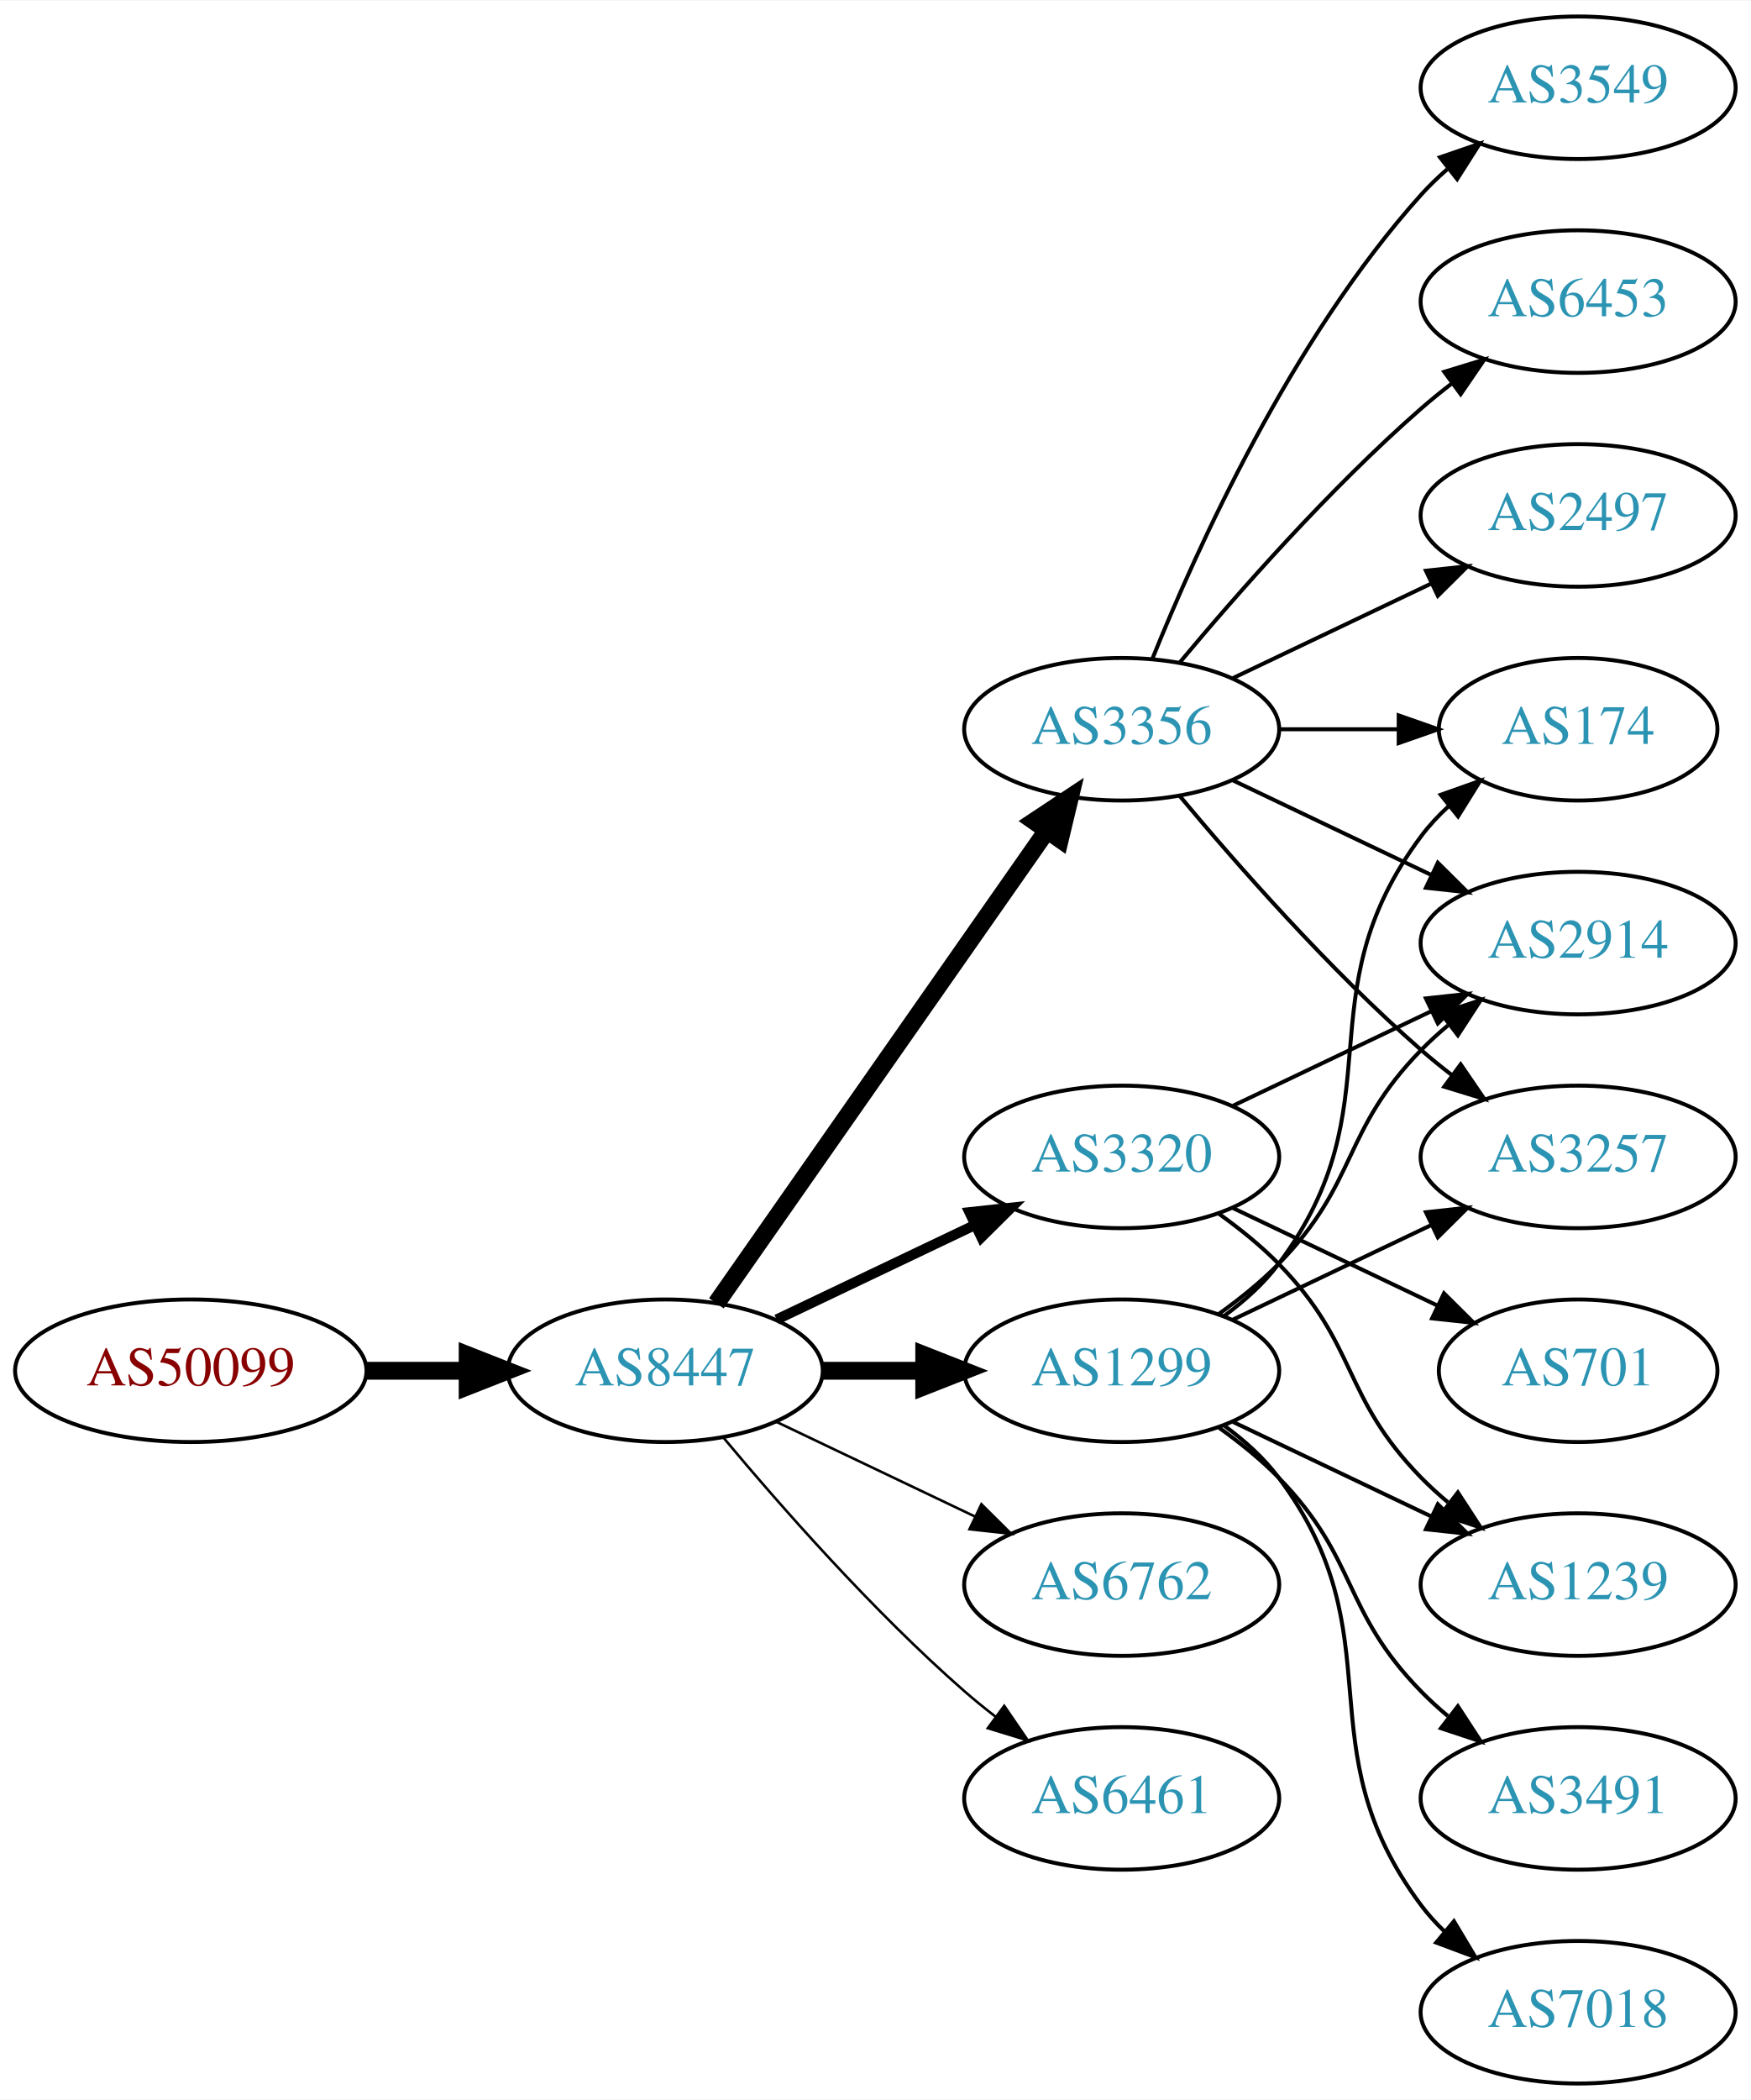
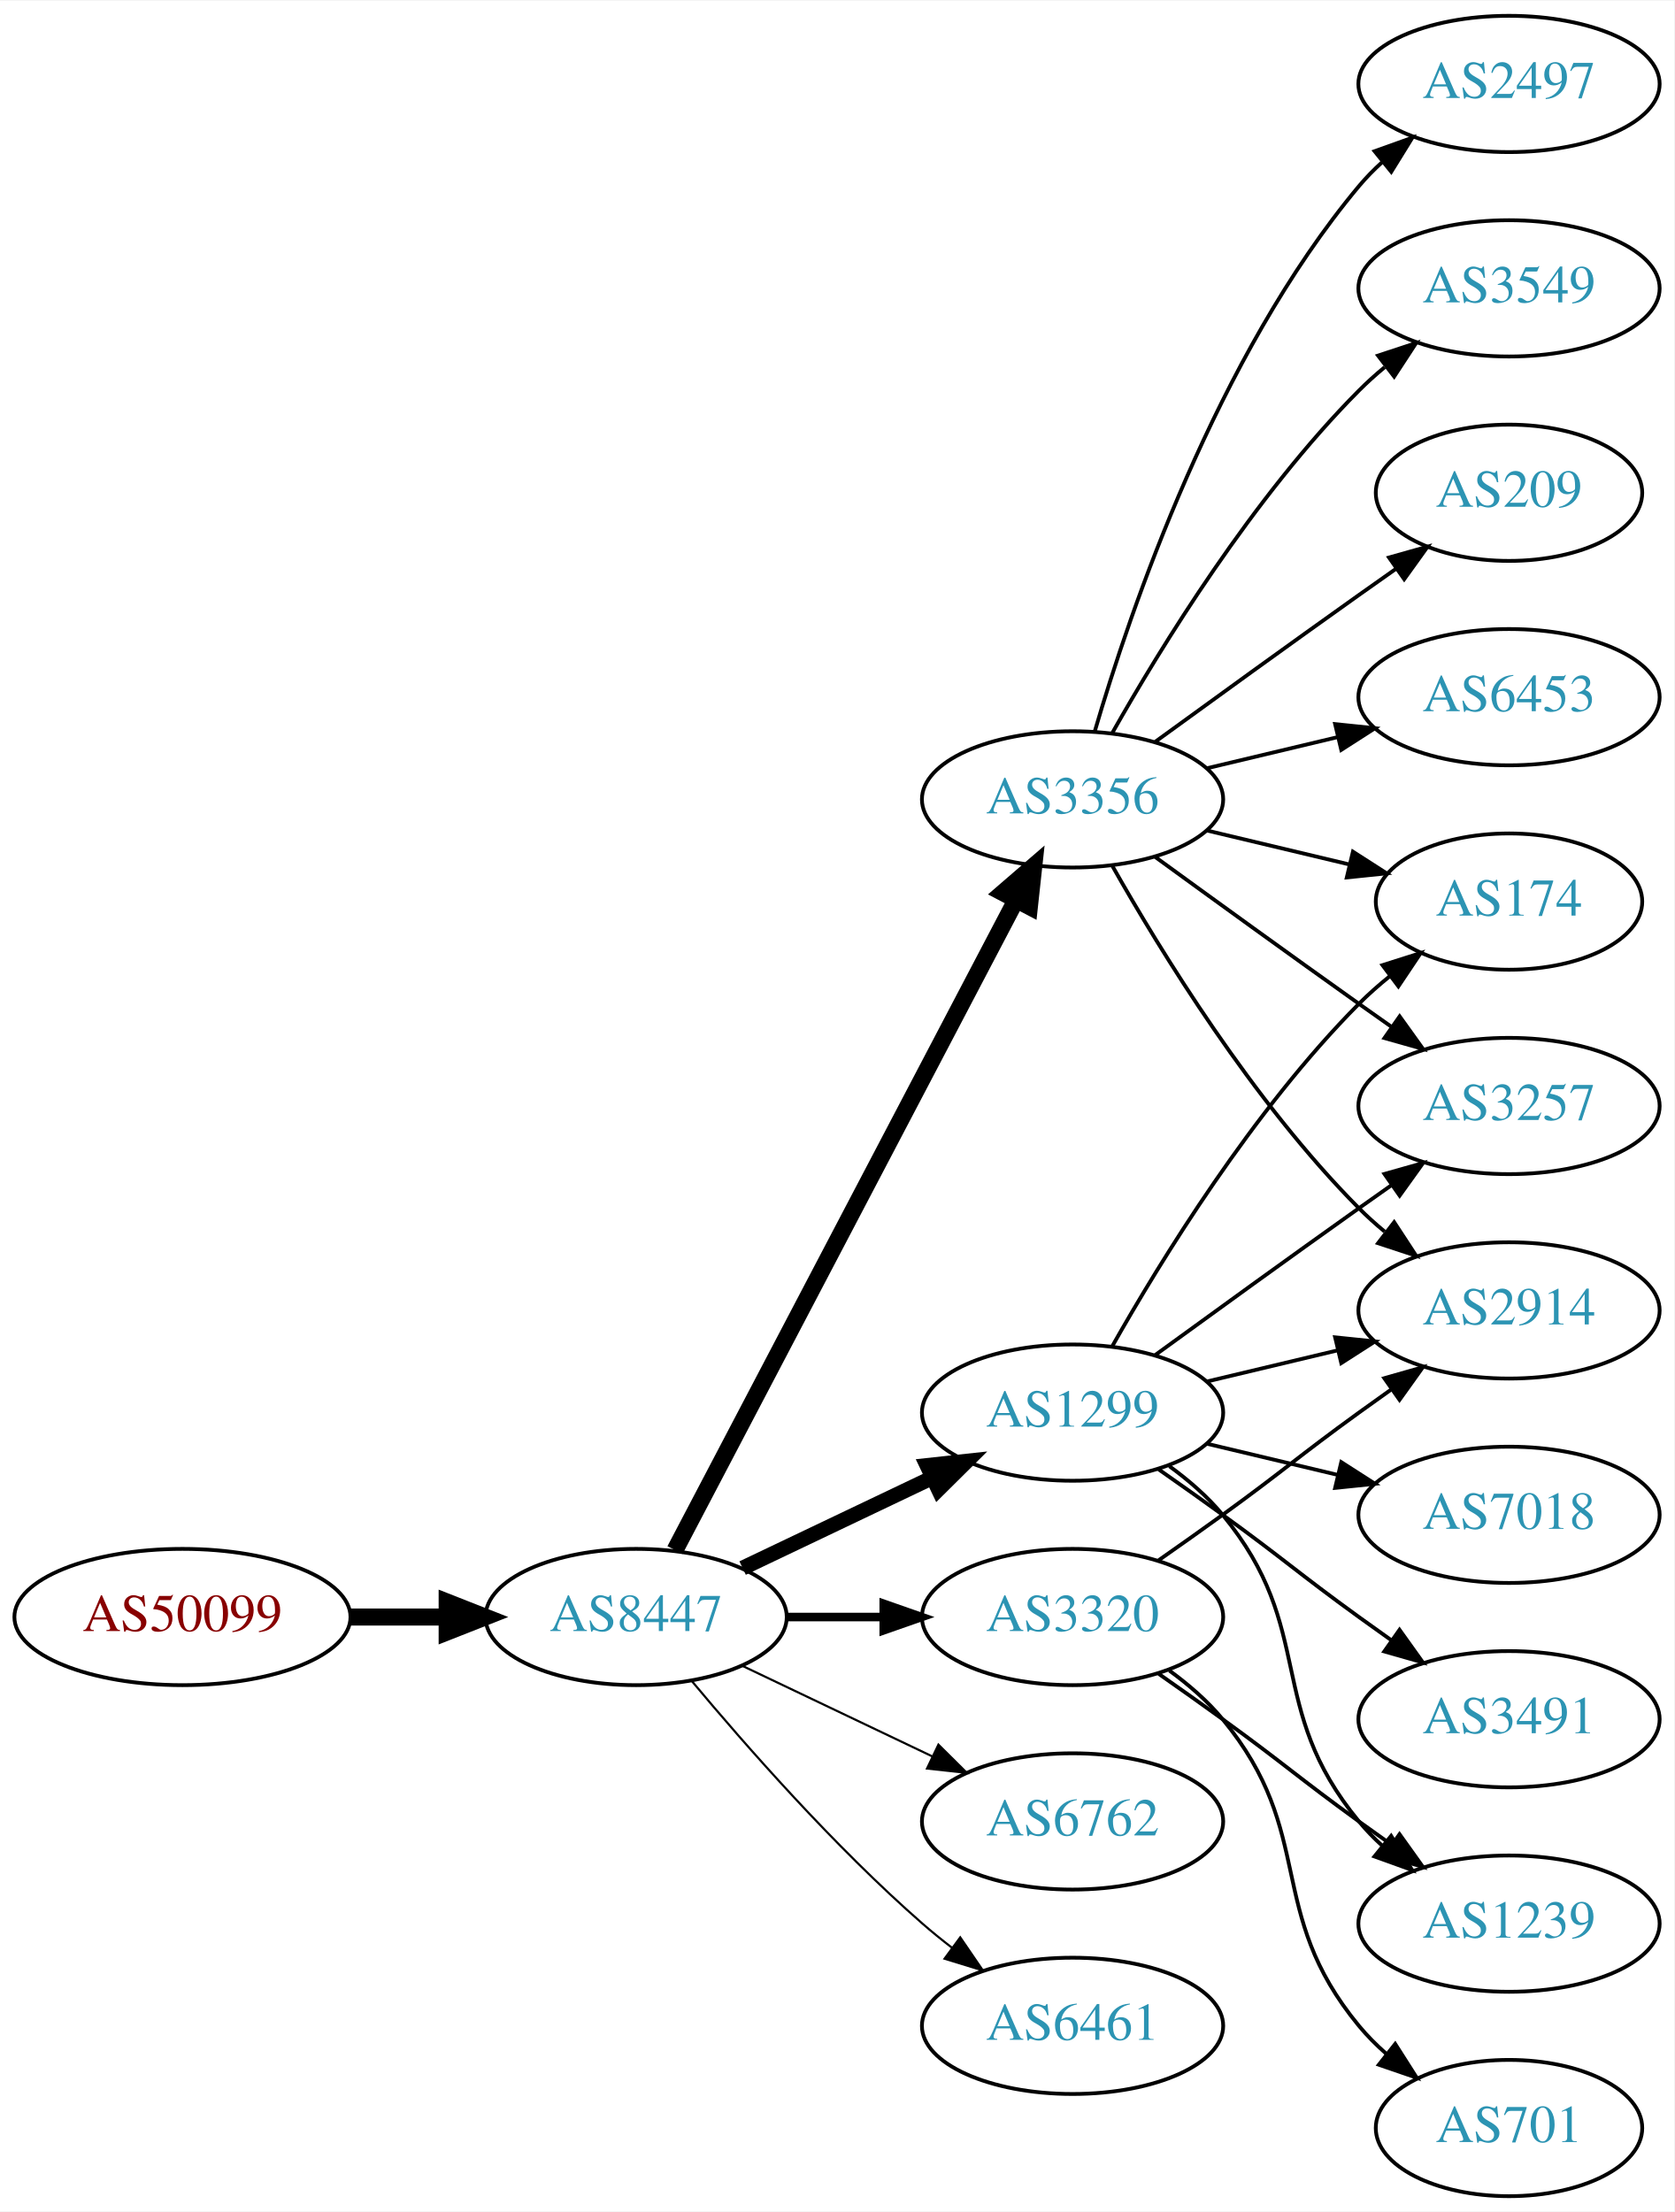
- <svg xmlns="http://www.w3.org/2000/svg" xmlns:xlink="http://www.w3.org/1999/xlink" width="442pt" height="530pt" viewBox="0.00 0.00 442.27 530.00">
-   <g id="graph0" class="graph" transform="scale(1 1) rotate(0) translate(4 526)">
-     <polygon fill="white" stroke="none" points="-4,4 -4,-526 438.271,-526 438.271,4 -4,4" />
+ <svg xmlns="http://www.w3.org/2000/svg" xmlns:xlink="http://www.w3.org/1999/xlink" width="442pt" height="584pt" viewBox="0.00 0.00 442.27 584.00">
+   <g id="graph0" class="graph" transform="scale(1 1) rotate(0) translate(4 580)">
+     <polygon fill="white" stroke="none" points="-4,4 -4,-580 438.271,-580 438.271,4 -4,4" />
    <g id="node1" class="node">
      <g id="a_node1">
        <a xlink:href="/asn/50099" xlink:title="AS50099 ~ Volkskreditbank AG [AT]">
-           <ellipse fill="#ffffff" stroke="black" cx="44.196" cy="-180" rx="44.393" ry="18" />
-           <text text-anchor="middle" x="44.196" y="-176.3" font-family="Times,serif" font-size="14.00" fill="#880000">AS50099</text>
+           <ellipse fill="#ffffff" stroke="black" cx="44.196" cy="-153" rx="44.393" ry="18" />
+           <text text-anchor="middle" x="44.196" y="-149.3" font-family="Times,serif" font-size="14.00" fill="#880000">AS50099</text>
        </a>
      </g>
    </g>
    <g id="node2" class="node">
      <g id="a_node2">
        <a xlink:href="/asn/8447" xlink:title="AS8447 ~ A1 Telekom Austria AG [AT]">
-           <ellipse fill="#ffffff" stroke="black" cx="164.039" cy="-180" rx="39.794" ry="18" />
-           <text text-anchor="middle" x="164.039" y="-176.3" font-family="Times,serif" font-size="14.00" fill="#2c94b3">AS8447</text>
+           <ellipse fill="#ffffff" stroke="black" cx="164.039" cy="-153" rx="39.794" ry="18" />
+           <text text-anchor="middle" x="164.039" y="-149.3" font-family="Times,serif" font-size="14.00" fill="#2c94b3">AS8447</text>
        </a>
      </g>
    </g>
    <g id="edge1" class="edge">
-       <path fill="none" stroke="black" stroke-width="4.5" d="M88.407,-180C96.72,-180 105.482,-180 113.965,-180" />
-       <polygon fill="black" stroke="black" stroke-width="4.5" points="114.123,-183.938 124.123,-180 114.123,-176.063 114.123,-183.938" />
+       <path fill="none" stroke="black" stroke-width="4.5" d="M88.407,-153C96.72,-153 105.482,-153 113.965,-153" />
+       <polygon fill="black" stroke="black" stroke-width="4.5" points="114.123,-156.938 124.123,-153 114.123,-149.063 114.123,-156.938" />
    </g>
    <g id="node3" class="node">
      <g id="a_node3">
        <a xlink:href="/asn/3356" xlink:title="AS3356 ~ Level 3 Parent, LLC [US]">
-           <ellipse fill="#ffffff" stroke="black" cx="279.332" cy="-342" rx="39.794" ry="18" />
-           <text text-anchor="middle" x="279.332" y="-338.3" font-family="Times,serif" font-size="14.00" fill="#2c94b3">AS3356</text>
+           <ellipse fill="#ffffff" stroke="black" cx="279.332" cy="-369" rx="39.794" ry="18" />
+           <text text-anchor="middle" x="279.332" y="-365.3" font-family="Times,serif" font-size="14.00" fill="#2c94b3">AS3356</text>
        </a>
      </g>
    </g>
    <g id="edge2" class="edge">
-       <path fill="none" stroke="black" stroke-width="4.5" d="M176.949,-197.031C196.871,-225.517 237.06,-282.985 260.41,-316.374" />
-       <polygon fill="black" stroke="black" stroke-width="4.5" points="257.282,-318.772 266.24,-324.71 263.736,-314.258 257.282,-318.772" />
+       <path fill="none" stroke="black" stroke-width="4.5" d="M174.31,-170.676C194.151,-208.505 240.829,-297.499 264.316,-342.278" />
+       <polygon fill="black" stroke="black" stroke-width="4.5" points="260.959,-344.356 269.091,-351.383 267.933,-340.698 260.959,-344.356" />
    </g>
    <g id="node4" class="node">
      <g id="a_node4">
-         <a xlink:href="/asn/3320" xlink:title="AS3320 ~ DTAG [DE]">
-           <ellipse fill="#ffffff" stroke="black" cx="279.332" cy="-234" rx="39.794" ry="18" />
-           <text text-anchor="middle" x="279.332" y="-230.3" font-family="Times,serif" font-size="14.00" fill="#2c94b3">AS3320</text>
+         <a xlink:href="/asn/1299" xlink:title="AS1299 ~ Telia Carrier [EU]">
+           <ellipse fill="#ffffff" stroke="black" cx="279.332" cy="-207" rx="39.794" ry="18" />
+           <text text-anchor="middle" x="279.332" y="-203.3" font-family="Times,serif" font-size="14.00" fill="#2c94b3">AS1299</text>
        </a>
      </g>
    </g>
    <g id="edge3" class="edge">
-       <path fill="none" stroke="black" stroke-width="2.571" d="M192.175,-192.934C207.169,-200.081 225.99,-209.052 242.213,-216.785" />
-       <polygon fill="black" stroke="black" stroke-width="2.571" points="240.884,-220.028 251.417,-221.171 243.895,-213.709 240.884,-220.028" />
+       <path fill="none" stroke="black" stroke-width="3.938" d="M192.175,-165.934C207.169,-173.081 225.99,-182.052 242.213,-189.785" />
+       <polygon fill="black" stroke="black" stroke-width="3.938" points="240.884,-193.028 251.417,-194.171 243.895,-186.709 240.884,-193.028" />
    </g>
    <g id="node5" class="node">
      <g id="a_node5">
-         <a xlink:href="/asn/1299" xlink:title="AS1299 ~ Telia Carrier [EU]">
-           <ellipse fill="#ffffff" stroke="black" cx="279.332" cy="-180" rx="39.794" ry="18" />
-           <text text-anchor="middle" x="279.332" y="-176.3" font-family="Times,serif" font-size="14.00" fill="#2c94b3">AS1299</text>
+         <a xlink:href="/asn/3320" xlink:title="AS3320 ~ DTAG [DE]">
+           <ellipse fill="#ffffff" stroke="black" cx="279.332" cy="-153" rx="39.794" ry="18" />
+           <text text-anchor="middle" x="279.332" y="-149.3" font-family="Times,serif" font-size="14.00" fill="#2c94b3">AS3320</text>
        </a>
      </g>
    </g>
    <g id="edge4" class="edge">
-       <path fill="none" stroke="black" stroke-width="4.5" d="M203.711,-180C211.914,-180 220.678,-180 229.21,-180" />
-       <polygon fill="black" stroke="black" stroke-width="4.5" points="229.449,-183.938 239.449,-180 229.449,-176.063 229.449,-183.938" />
+       <path fill="none" stroke="black" stroke-width="2.25" d="M203.711,-153C211.914,-153 220.678,-153 229.21,-153" />
+       <polygon fill="black" stroke="black" stroke-width="2.25" points="229.449,-156.5 239.449,-153 229.449,-149.5 229.449,-156.5" />
    </g>
    <g id="node6" class="node">
      <g id="a_node6">
        <a xlink:href="/asn/6762" xlink:title="AS6762 ~ TELECOM ITALIA SPARKLE S.p.A. [IT]">
-           <ellipse fill="#ffffff" stroke="black" cx="279.332" cy="-126" rx="39.794" ry="18" />
-           <text text-anchor="middle" x="279.332" y="-122.3" font-family="Times,serif" font-size="14.00" fill="#2c94b3">AS6762</text>
+           <ellipse fill="#ffffff" stroke="black" cx="279.332" cy="-99" rx="39.794" ry="18" />
+           <text text-anchor="middle" x="279.332" y="-95.3" font-family="Times,serif" font-size="14.00" fill="#2c94b3">AS6762</text>
        </a>
      </g>
    </g>
    <g id="edge5" class="edge">
-       <path fill="none" stroke="black" stroke-width="0.643" d="M192.175,-167.066C207.169,-159.919 225.99,-150.948 242.213,-143.215" />
-       <polygon fill="black" stroke="black" stroke-width="0.643" points="243.895,-146.291 251.417,-138.829 240.884,-139.972 243.895,-146.291" />
+       <path fill="none" stroke="black" stroke-width="0.562" d="M192.175,-140.066C207.169,-132.919 225.99,-123.948 242.213,-116.215" />
+       <polygon fill="black" stroke="black" stroke-width="0.562" points="243.895,-119.291 251.417,-111.829 240.884,-112.972 243.895,-119.291" />
    </g>
    <g id="node7" class="node">
      <g id="a_node7">
        <a xlink:href="/asn/6461" xlink:title="AS6461 ~ Zayo Bandwidth [US]">
-           <ellipse fill="#ffffff" stroke="black" cx="279.332" cy="-72" rx="39.794" ry="18" />
-           <text text-anchor="middle" x="279.332" y="-68.3" font-family="Times,serif" font-size="14.00" fill="#2c94b3">AS6461</text>
+           <ellipse fill="#ffffff" stroke="black" cx="279.332" cy="-45" rx="39.794" ry="18" />
+           <text text-anchor="middle" x="279.332" y="-41.3" font-family="Times,serif" font-size="14.00" fill="#2c94b3">AS6461</text>
        </a>
      </g>
    </g>
    <g id="edge6" class="edge">
-       <path fill="none" stroke="black" stroke-width="0.643" d="M178.669,-163.183C192.951,-146.071 216.498,-119.255 239.685,-99 242.151,-96.846 244.789,-94.706 247.487,-92.628" />
-       <polygon fill="black" stroke="black" stroke-width="0.643" points="249.66,-95.375 255.641,-86.63 245.512,-89.736 249.66,-95.375" />
+       <path fill="none" stroke="black" stroke-width="0.562" d="M178.669,-136.183C192.951,-119.071 216.498,-92.255 239.685,-72 242.151,-69.846 244.789,-67.706 247.487,-65.628" />
+       <polygon fill="black" stroke="black" stroke-width="0.562" points="249.66,-68.375 255.641,-59.63 245.512,-62.736 249.66,-68.375" />
    </g>
    <g id="node8" class="node">
      <g id="a_node8">
+         <a xlink:href="/asn/2914" xlink:title="AS2914 ~ NTT America, Inc. [US]">
+           <ellipse fill="#ffffff" stroke="black" cx="394.625" cy="-234" rx="39.794" ry="18" />
+           <text text-anchor="middle" x="394.625" y="-230.3" font-family="Times,serif" font-size="14.00" fill="#2c94b3">AS2914</text>
+         </a>
+       </g>
+     </g>
+     <g id="edge7" class="edge">
+       <path fill="none" stroke="black" d="M289.791,-351.51C302.573,-328.904 327.005,-289.114 354.978,-261 357.089,-258.879 359.385,-256.812 361.77,-254.829" />
+       <polygon fill="black" stroke="black" points="364.286,-257.31 370.086,-248.444 360.023,-251.758 364.286,-257.31" />
+     </g>
+     <g id="node9" class="node">
+       <g id="a_node9">
+         <a xlink:href="/asn/3257" xlink:title="AS3257 ~ GTT [DE]">
+           <ellipse fill="#ffffff" stroke="black" cx="394.625" cy="-288" rx="39.794" ry="18" />
+           <text text-anchor="middle" x="394.625" y="-284.3" font-family="Times,serif" font-size="14.00" fill="#2c94b3">AS3257</text>
+         </a>
+       </g>
+     </g>
+     <g id="edge8" class="edge">
+       <path fill="none" stroke="black" d="M301.18,-353.778C316.114,-342.909 336.727,-327.975 354.978,-315 357.799,-312.995 360.742,-310.915 363.69,-308.841" />
+       <polygon fill="black" stroke="black" points="365.736,-311.681 371.914,-303.074 361.717,-305.95 365.736,-311.681" />
+     </g>
+     <g id="node10" class="node">
+       <g id="a_node10">
        <a xlink:href="/asn/3549" xlink:title="AS3549 ~ Level 3 Parent, LLC [US]">
          <ellipse fill="#ffffff" stroke="black" cx="394.625" cy="-504" rx="39.794" ry="18" />
          <text text-anchor="middle" x="394.625" y="-500.3" font-family="Times,serif" font-size="14.00" fill="#2c94b3">AS3549</text>
        </a>
      </g>
    </g>
-     <g id="edge7" class="edge">
-       <path fill="none" stroke="black" d="M287.079,-359.787C298.13,-387.243 322.184,-440.578 354.978,-477 356.98,-479.224 359.199,-481.363 361.532,-483.397" />
-       <polygon fill="black" stroke="black" points="359.73,-486.433 369.751,-489.873 364.062,-480.935 359.73,-486.433" />
-     </g>
-     <g id="node9" class="node">
-       <g id="a_node9">
+     <g id="edge9" class="edge">
+       <path fill="none" stroke="black" d="M289.791,-386.49C302.573,-409.096 327.005,-448.886 354.978,-477 357.089,-479.121 359.385,-481.188 361.77,-483.171" />
+       <polygon fill="black" stroke="black" points="360.023,-486.242 370.086,-489.556 364.286,-480.69 360.023,-486.242" />
+     </g>
+     <g id="node11" class="node">
+       <g id="a_node11">
+         <a xlink:href="/asn/209" xlink:title="AS209 ~ CenturyLink Communications, LLC [US]">
+           <ellipse fill="#ffffff" stroke="black" cx="394.625" cy="-450" rx="35.194" ry="18" />
+           <text text-anchor="middle" x="394.625" y="-446.3" font-family="Times,serif" font-size="14.00" fill="#2c94b3">AS209</text>
+         </a>
+       </g>
+     </g>
+     <g id="edge10" class="edge">
+       <path fill="none" stroke="black" d="M301.18,-384.222C316.114,-395.091 336.727,-410.025 354.978,-423 358.188,-425.282 361.557,-427.661 364.912,-430.018" />
+       <polygon fill="black" stroke="black" points="362.924,-432.899 373.123,-435.77 366.94,-427.166 362.924,-432.899" />
+     </g>
+     <g id="node12" class="node">
+       <g id="a_node12">
        <a xlink:href="/asn/174" xlink:title="AS174 ~ Cogent Communications [US]">
          <ellipse fill="#ffffff" stroke="black" cx="394.625" cy="-342" rx="35.194" ry="18" />
          <text text-anchor="middle" x="394.625" y="-338.3" font-family="Times,serif" font-size="14.00" fill="#2c94b3">AS174</text>
        </a>
      </g>
    </g>
-     <g id="edge8" class="edge">
-       <path fill="none" stroke="black" d="M319.004,-342C328.709,-342 339.2,-342 349.163,-342" />
-       <polygon fill="black" stroke="black" points="349.299,-345.5 359.299,-342 349.299,-338.5 349.299,-345.5" />
-     </g>
-     <g id="node10" class="node">
-       <g id="a_node10">
-         <a xlink:href="/asn/6453" xlink:title="AS6453 ~ TATA COMMUNICATIONS (AMERICA) INC [US]">
-           <ellipse fill="#ffffff" stroke="black" cx="394.625" cy="-450" rx="39.794" ry="18" />
-           <text text-anchor="middle" x="394.625" y="-446.3" font-family="Times,serif" font-size="14.00" fill="#2c94b3">AS6453</text>
-         </a>
-       </g>
-     </g>
-     <g id="edge9" class="edge">
-       <path fill="none" stroke="black" d="M293.962,-358.817C308.244,-375.929 331.791,-402.745 354.978,-423 357.444,-425.154 360.082,-427.294 362.78,-429.372" />
-       <polygon fill="black" stroke="black" points="360.805,-432.264 370.934,-435.37 364.953,-426.625 360.805,-432.264" />
-     </g>
-     <g id="node11" class="node">
-       <g id="a_node11">
-         <a xlink:href="/asn/2914" xlink:title="AS2914 ~ NTT America, Inc. [US]">
-           <ellipse fill="#ffffff" stroke="black" cx="394.625" cy="-288" rx="39.794" ry="18" />
-           <text text-anchor="middle" x="394.625" y="-284.3" font-family="Times,serif" font-size="14.00" fill="#2c94b3">AS2914</text>
-         </a>
-       </g>
-     </g>
-     <g id="edge10" class="edge">
-       <path fill="none" stroke="black" d="M307.468,-329.066C322.462,-321.919 341.283,-312.948 357.506,-305.215" />
-       <polygon fill="black" stroke="black" points="359.188,-308.291 366.71,-300.829 356.177,-301.972 359.188,-308.291" />
-     </g>
-     <g id="node12" class="node">
-       <g id="a_node12">
-         <a xlink:href="/asn/3257" xlink:title="AS3257 ~ GTT [DE]">
-           <ellipse fill="#ffffff" stroke="black" cx="394.625" cy="-234" rx="39.794" ry="18" />
-           <text text-anchor="middle" x="394.625" y="-230.3" font-family="Times,serif" font-size="14.00" fill="#2c94b3">AS3257</text>
-         </a>
-       </g>
-     </g>
    <g id="edge11" class="edge">
-       <path fill="none" stroke="black" d="M293.962,-325.183C308.244,-308.071 331.791,-281.255 354.978,-261 357.444,-258.846 360.082,-256.706 362.78,-254.628" />
-       <polygon fill="black" stroke="black" points="364.953,-257.375 370.934,-248.63 360.805,-251.736 364.953,-257.375" />
+       <path fill="none" stroke="black" d="M314.939,-360.752C326.733,-357.942 340.038,-354.771 352.306,-351.847" />
+       <polygon fill="black" stroke="black" points="353.394,-355.186 362.311,-349.463 351.772,-348.376 353.394,-355.186" />
    </g>
    <g id="node13" class="node">
      <g id="a_node13">
-         <a xlink:href="/asn/2497" xlink:title="AS2497 ~ Internet Initiative Japan Inc. [JP]">
+         <a xlink:href="/asn/6453" xlink:title="AS6453 ~ TATA COMMUNICATIONS (AMERICA) INC [US]">
          <ellipse fill="#ffffff" stroke="black" cx="394.625" cy="-396" rx="39.794" ry="18" />
-           <text text-anchor="middle" x="394.625" y="-392.3" font-family="Times,serif" font-size="14.00" fill="#2c94b3">AS2497</text>
+           <text text-anchor="middle" x="394.625" y="-392.3" font-family="Times,serif" font-size="14.00" fill="#2c94b3">AS6453</text>
        </a>
      </g>
    </g>
    <g id="edge12" class="edge">
-       <path fill="none" stroke="black" d="M307.468,-354.934C322.462,-362.081 341.283,-371.052 357.506,-378.785" />
-       <polygon fill="black" stroke="black" points="356.177,-382.028 366.71,-383.171 359.188,-375.709 356.177,-382.028" />
-     </g>
-     <g id="edge15" class="edge">
-       <path fill="none" stroke="black" d="M307.468,-246.934C322.462,-254.081 341.283,-263.052 357.506,-270.785" />
-       <polygon fill="black" stroke="black" points="356.177,-274.028 366.71,-275.171 359.188,-267.709 356.177,-274.028" />
+       <path fill="none" stroke="black" d="M314.939,-377.248C325.81,-379.838 337.964,-382.735 349.407,-385.462" />
+       <polygon fill="black" stroke="black" points="348.69,-388.889 359.229,-387.803 350.313,-382.08 348.69,-388.889" />
    </g>
    <g id="node14" class="node">
      <g id="a_node14">
-         <a xlink:href="/asn/701" xlink:title="AS701 ~ UUNET [US]">
-           <ellipse fill="#ffffff" stroke="black" cx="394.625" cy="-180" rx="35.194" ry="18" />
-           <text text-anchor="middle" x="394.625" y="-176.3" font-family="Times,serif" font-size="14.00" fill="#2c94b3">AS701</text>
+         <a xlink:href="/asn/2497" xlink:title="AS2497 ~ Internet Initiative Japan Inc. [JP]">
+           <ellipse fill="#ffffff" stroke="black" cx="394.625" cy="-558" rx="39.794" ry="18" />
+           <text text-anchor="middle" x="394.625" y="-554.3" font-family="Times,serif" font-size="14.00" fill="#2c94b3">AS2497</text>
        </a>
      </g>
    </g>
    <g id="edge13" class="edge">
-       <path fill="none" stroke="black" d="M307.468,-221.066C322.9,-213.71 342.385,-204.423 358.92,-196.541" />
-       <polygon fill="black" stroke="black" points="360.741,-199.551 368.262,-192.089 357.729,-193.232 360.741,-199.551" />
+       <path fill="none" stroke="black" d="M285.206,-387.002C294.52,-418.844 317.336,-485.981 354.978,-531 356.848,-533.237 358.947,-535.374 361.173,-537.396" />
+       <polygon fill="black" stroke="black" points="359.116,-540.234 369.092,-543.804 363.52,-534.793 359.116,-540.234" />
+     </g>
+     <g id="edge18" class="edge">
+       <path fill="none" stroke="black" d="M314.939,-215.248C325.81,-217.838 337.964,-220.735 349.407,-223.462" />
+       <polygon fill="black" stroke="black" points="348.69,-226.889 359.229,-225.803 350.313,-220.08 348.69,-226.889" />
+     </g>
+     <g id="edge19" class="edge">
+       <path fill="none" stroke="black" d="M301.18,-222.222C316.114,-233.091 336.727,-248.025 354.978,-261 357.799,-263.005 360.742,-265.085 363.69,-267.159" />
+       <polygon fill="black" stroke="black" points="361.717,-270.05 371.914,-272.926 365.736,-264.319 361.717,-270.05" />
+     </g>
+     <g id="edge17" class="edge">
+       <path fill="none" stroke="black" d="M289.791,-224.49C302.573,-247.096 327.005,-286.886 354.978,-315 357.478,-317.513 360.239,-319.949 363.1,-322.261" />
+       <polygon fill="black" stroke="black" points="361.198,-325.21 371.297,-328.413 365.401,-319.611 361.198,-325.21" />
    </g>
    <g id="node15" class="node">
      <g id="a_node15">
-         <a xlink:href="/asn/1239" xlink:title="AS1239 ~ Sprint [US]">
-           <ellipse fill="#ffffff" stroke="black" cx="394.625" cy="-126" rx="39.794" ry="18" />
-           <text text-anchor="middle" x="394.625" y="-122.3" font-family="Times,serif" font-size="14.00" fill="#2c94b3">AS1239</text>
+         <a xlink:href="/asn/7018" xlink:title="AS7018 ~ AT&amp;T Services, Inc. [US]">
+           <ellipse fill="#ffffff" stroke="black" cx="394.625" cy="-180" rx="39.794" ry="18" />
+           <text text-anchor="middle" x="394.625" y="-176.3" font-family="Times,serif" font-size="14.00" fill="#2c94b3">AS7018</text>
        </a>
      </g>
    </g>
    <g id="edge14" class="edge">
-       <path fill="none" stroke="black" d="M303.926,-219.611C309.182,-215.852 314.513,-211.563 318.978,-207 339.151,-186.383 334.806,-173.617 354.978,-153 357.071,-150.861 359.354,-148.782 361.731,-146.79" />
-       <polygon fill="black" stroke="black" points="364.249,-149.268 370.031,-140.389 359.974,-143.725 364.249,-149.268" />
-     </g>
-     <g id="edge16" class="edge">
-       <path fill="none" stroke="black" d="M305.262,-193.882C310.338,-197.611 315.256,-202.016 318.978,-207 349.249,-247.542 324.707,-274.458 354.978,-315 356.986,-317.689 359.342,-320.209 361.883,-322.546" />
-       <polygon fill="black" stroke="black" points="359.912,-325.452 369.898,-328.989 364.297,-319.996 359.912,-325.452" />
-     </g>
-     <g id="edge19" class="edge">
-       <path fill="none" stroke="black" d="M303.926,-194.389C309.182,-198.148 314.513,-202.437 318.978,-207 339.151,-227.617 334.806,-240.383 354.978,-261 357.071,-263.139 359.354,-265.218 361.731,-267.21" />
-       <polygon fill="black" stroke="black" points="359.974,-270.275 370.031,-273.611 364.249,-264.732 359.974,-270.275" />
-     </g>
-     <g id="edge17" class="edge">
-       <path fill="none" stroke="black" d="M307.468,-192.934C322.462,-200.081 341.283,-209.052 357.506,-216.785" />
-       <polygon fill="black" stroke="black" points="356.177,-220.028 366.71,-221.171 359.188,-213.709 356.177,-220.028" />
-     </g>
-     <g id="edge18" class="edge">
-       <path fill="none" stroke="black" d="M307.468,-167.066C322.462,-159.919 341.283,-150.948 357.506,-143.215" />
-       <polygon fill="black" stroke="black" points="359.188,-146.291 366.71,-138.829 356.177,-139.972 359.188,-146.291" />
+       <path fill="none" stroke="black" d="M314.939,-198.752C325.81,-196.162 337.964,-193.265 349.407,-190.538" />
+       <polygon fill="black" stroke="black" points="350.313,-193.92 359.229,-188.197 348.69,-187.111 350.313,-193.92" />
    </g>
    <g id="node16" class="node">
      <g id="a_node16">
-         <a xlink:href="/asn/3491" xlink:title="AS3491 ~ PCCW Global, Inc. [US]">
+         <a xlink:href="/asn/1239" xlink:title="AS1239 ~ Sprint [US]">
          <ellipse fill="#ffffff" stroke="black" cx="394.625" cy="-72" rx="39.794" ry="18" />
-           <text text-anchor="middle" x="394.625" y="-68.3" font-family="Times,serif" font-size="14.00" fill="#2c94b3">AS3491</text>
-         </a>
-       </g>
-     </g>
-     <g id="edge20" class="edge">
-       <path fill="none" stroke="black" d="M303.926,-165.611C309.182,-161.852 314.513,-157.563 318.978,-153 339.151,-132.383 334.806,-119.617 354.978,-99 357.071,-96.861 359.354,-94.782 361.731,-92.79" />
-       <polygon fill="black" stroke="black" points="364.249,-95.268 370.031,-86.389 359.974,-89.725 364.249,-95.268" />
+           <text text-anchor="middle" x="394.625" y="-68.3" font-family="Times,serif" font-size="14.00" fill="#2c94b3">AS1239</text>
+         </a>
+       </g>
+     </g>
+     <g id="edge15" class="edge">
+       <path fill="none" stroke="black" d="M304.912,-192.844C310.007,-189.128 315.02,-184.799 318.978,-180 344.043,-149.606 329.913,-129.394 354.978,-99 356.833,-96.751 358.92,-94.604 361.139,-92.576" />
+       <polygon fill="black" stroke="black" points="363.488,-95.177 369.044,-86.156 359.075,-89.744 363.488,-95.177" />
    </g>
    <g id="node17" class="node">
      <g id="a_node17">
-         <a xlink:href="/asn/7018" xlink:title="AS7018 ~ AT&amp;T Services, Inc. [US]">
-           <ellipse fill="#ffffff" stroke="black" cx="394.625" cy="-18" rx="39.794" ry="18" />
-           <text text-anchor="middle" x="394.625" y="-14.3" font-family="Times,serif" font-size="14.00" fill="#2c94b3">AS7018</text>
+         <a xlink:href="/asn/3491" xlink:title="AS3491 ~ PCCW Global, Inc. [US]">
+           <ellipse fill="#ffffff" stroke="black" cx="394.625" cy="-126" rx="39.794" ry="18" />
+           <text text-anchor="middle" x="394.625" y="-122.3" font-family="Times,serif" font-size="14.00" fill="#2c94b3">AS3491</text>
+         </a>
+       </g>
+     </g>
+     <g id="edge16" class="edge">
+       <path fill="none" stroke="black" d="M302.089,-191.991C307.623,-188.121 313.542,-183.936 318.978,-180 335.178,-168.271 338.778,-164.729 354.978,-153 357.781,-150.971 360.712,-148.875 363.653,-146.79" />
+       <polygon fill="black" stroke="black" points="365.704,-149.627 371.868,-141.009 361.675,-143.903 365.704,-149.627" />
+     </g>
+     <g id="edge20" class="edge">
+       <path fill="none" stroke="black" d="M302.089,-168.009C307.623,-171.879 313.542,-176.064 318.978,-180 335.178,-191.729 338.778,-195.271 354.978,-207 357.781,-209.029 360.712,-211.125 363.653,-213.21" />
+       <polygon fill="black" stroke="black" points="361.675,-216.097 371.868,-218.991 365.704,-210.373 361.675,-216.097" />
+     </g>
+     <g id="edge22" class="edge">
+       <path fill="none" stroke="black" d="M302.089,-137.991C307.623,-134.121 313.542,-129.936 318.978,-126 335.178,-114.271 338.778,-110.729 354.978,-99 357.781,-96.971 360.712,-94.875 363.653,-92.79" />
+       <polygon fill="black" stroke="black" points="365.704,-95.627 371.868,-87.009 361.675,-89.903 365.704,-95.627" />
+     </g>
+     <g id="node18" class="node">
+       <g id="a_node18">
+         <a xlink:href="/asn/701" xlink:title="AS701 ~ UUNET [US]">
+           <ellipse fill="#ffffff" stroke="black" cx="394.625" cy="-18" rx="35.194" ry="18" />
+           <text text-anchor="middle" x="394.625" y="-14.3" font-family="Times,serif" font-size="14.00" fill="#2c94b3">AS701</text>
        </a>
      </g>
    </g>
    <g id="edge21" class="edge">
-       <path fill="none" stroke="black" d="M305.262,-166.118C310.338,-162.389 315.256,-157.984 318.978,-153 349.249,-112.458 324.707,-85.542 354.978,-45 356.723,-42.664 358.73,-40.455 360.893,-38.383" />
-       <polygon fill="black" stroke="black" points="363.253,-40.973 368.694,-31.882 358.771,-35.595 363.253,-40.973" />
+       <path fill="none" stroke="black" d="M304.912,-138.844C310.007,-135.128 315.02,-130.799 318.978,-126 344.043,-95.606 329.913,-75.394 354.978,-45 357.113,-42.411 359.556,-39.959 362.152,-37.666" />
+       <polygon fill="black" stroke="black" points="364.56,-40.224 370.251,-31.288 360.229,-34.725 364.56,-40.224" />
    </g>
  </g>
</svg>
